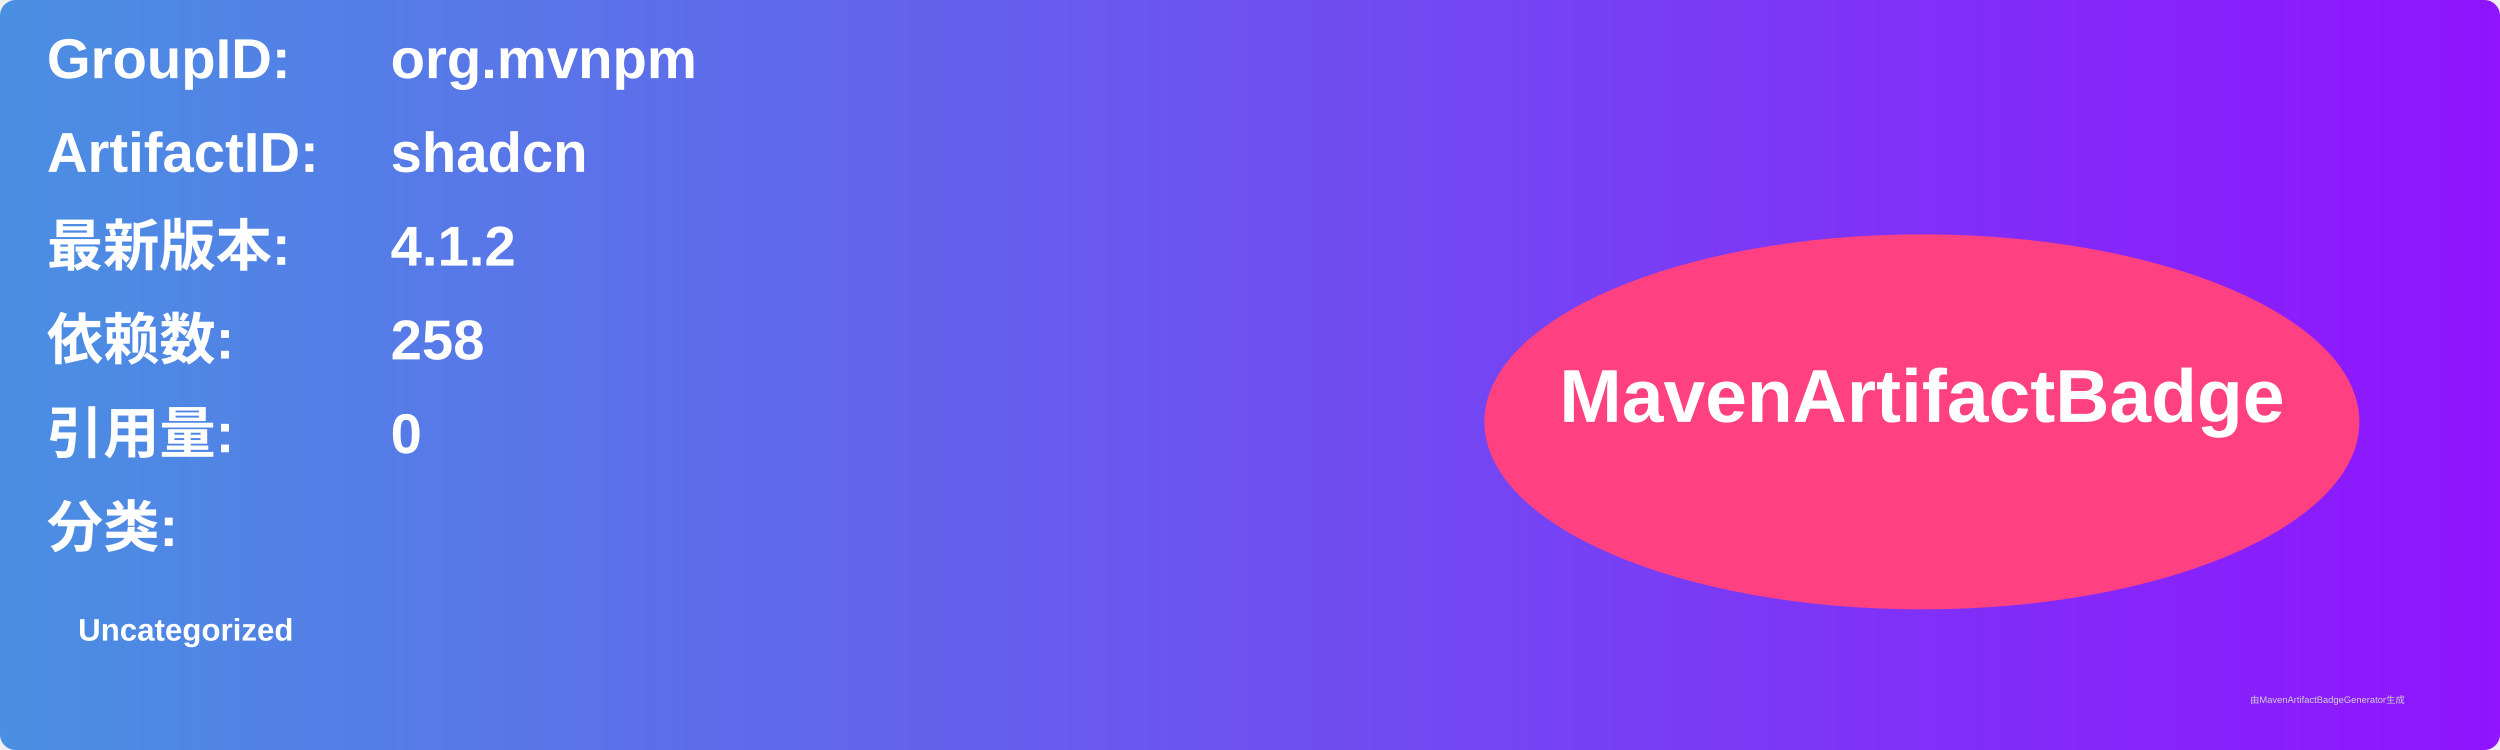
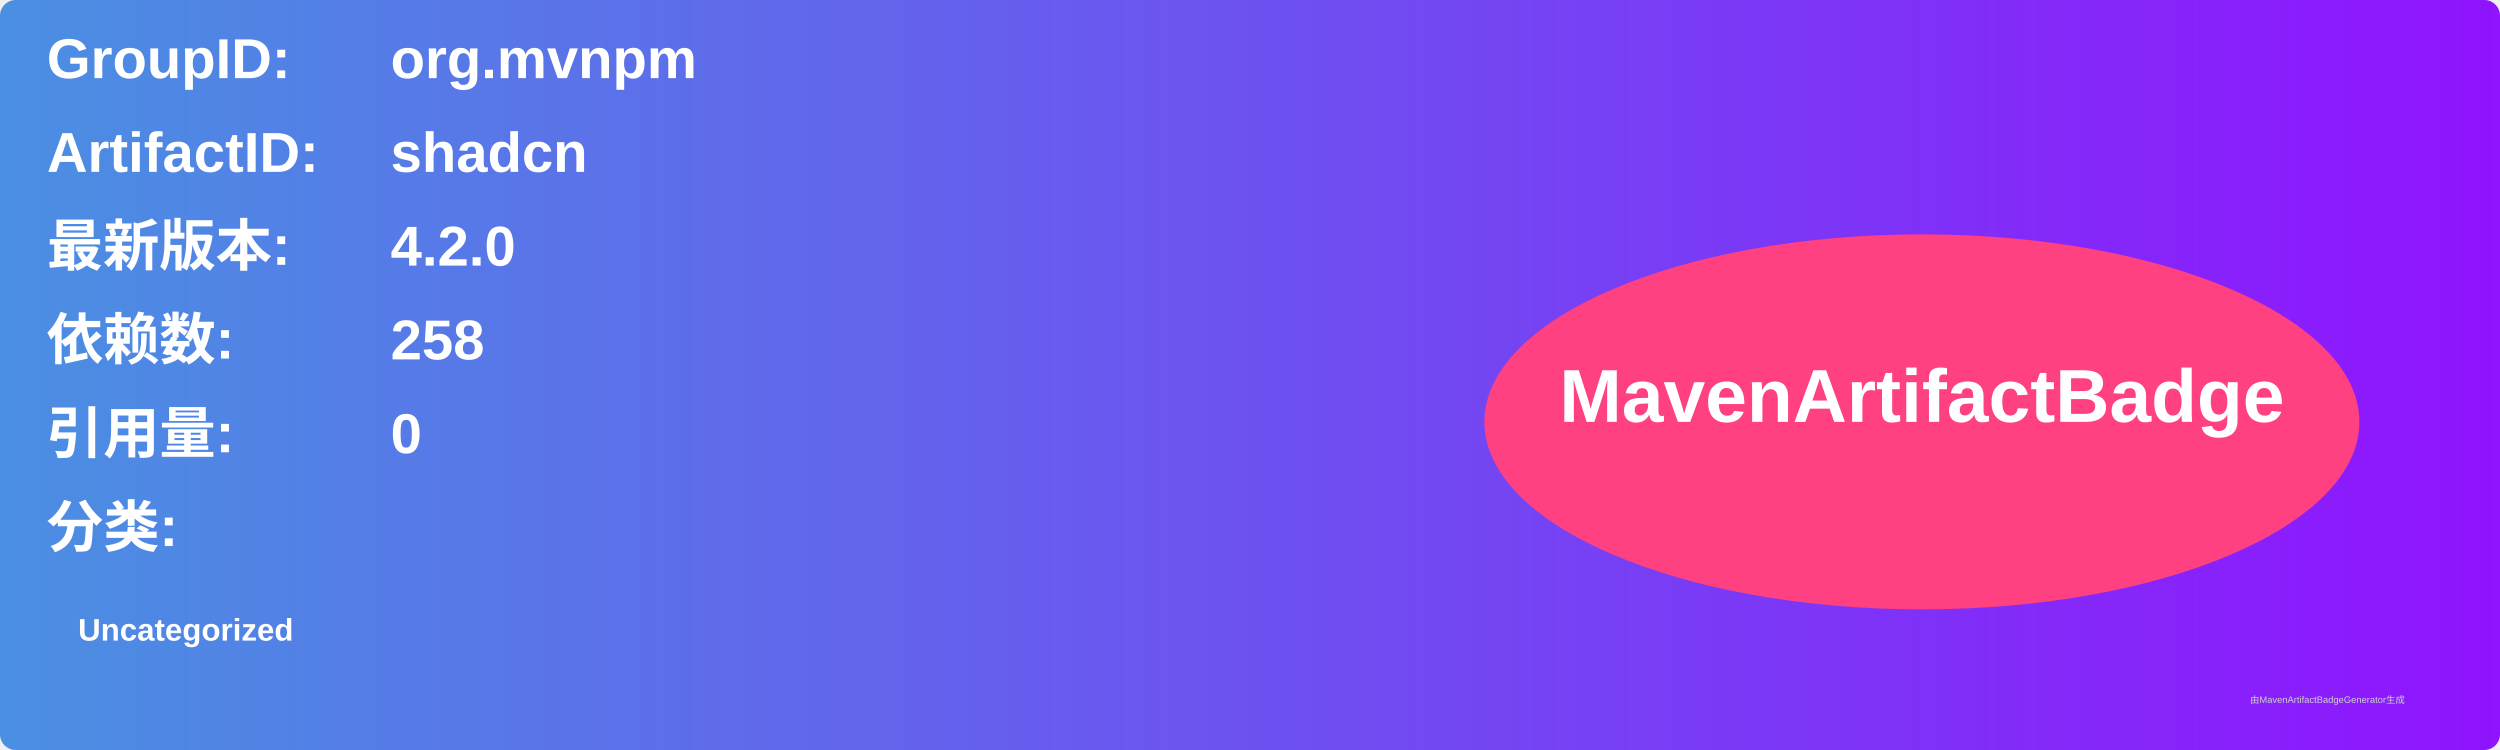
<svg xmlns="http://www.w3.org/2000/svg" width="800" height="240" viewBox="0 0 800 240">
  <linearGradient id="grad" x1="0%" y1="0%" x2="100%" y2="0%">
    <stop offset="0%" stop-color="#4a90e2" />
    <stop offset="100%" stop-color="#9013fe" />
  </linearGradient>
  <rect width="100%" height="100%" rx="5" ry="5" fill="url(#grad)" />
  <g transform="translate(15, 15)">
    <text x="0" y="10" font-family="Arial" font-size="18" fill="white" font-weight="bold" width="260">GroupID:</text>
    <text x="110" y="10" font-family="Arial" font-size="18" fill="white" font-weight="bold" width="460">org.mvnpm</text>
    <text x="0" y="40" font-family="Arial" font-size="18" fill="white" font-weight="bold" width="260">ArtifactID:</text>
    <text x="110" y="40" font-family="Arial" font-size="18" fill="white" font-weight="bold" width="460">shadcn</text>
    <text x="0" y="70" font-family="Arial" font-size="18" fill="white" font-weight="bold">最新版本:</text>
    <text x="110" y="70" font-family="Arial" font-size="18" fill="white" font-weight="bold">
-       <tspan font-weight="bold">4.1.2</tspan>
+       <tspan font-weight="bold">4.2.0</tspan>
    </text>
    <text x="0" y="100" font-family="Arial" font-size="18" fill="white" font-weight="bold">依赖数: </text>
    <text x="110" y="100" font-family="Arial" font-size="18" fill="white">
      <tspan font-weight="bold">258</tspan>
    </text>
    <text x="0" y="130" font-family="Arial" font-size="18" fill="white" font-weight="bold">引用量: </text>
    <text x="110" y="130" font-family="Arial" font-size="18" fill="white">
      <tspan font-weight="bold">0</tspan>
    </text>
    <text x="0" y="160" font-family="Arial" font-size="18" fill="white" font-weight="bold">分类:</text>
    <text x="10" y="190" font-family="Arial" font-size="10" fill="white">
      <tspan font-weight="bold">Uncategorized</tspan>
    </text>
    <ellipse cx="600" cy="120" rx="140" ry="60" fill="#ff4081" />
    <text x="600" y="120" text-anchor="middle" font-family="Arial" font-size="24" fill="white" font-weight="bold">MavenArtifactBadge</text>
  </g>
  <text x="720" y="225" font-family="Arial" font-size="3" fill="#d0d0d0">由MavenArtifactBadgeGenerator生成</text>
</svg>
